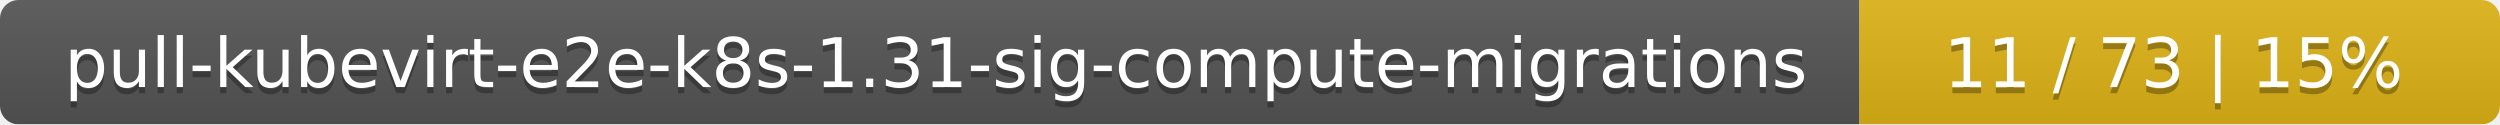
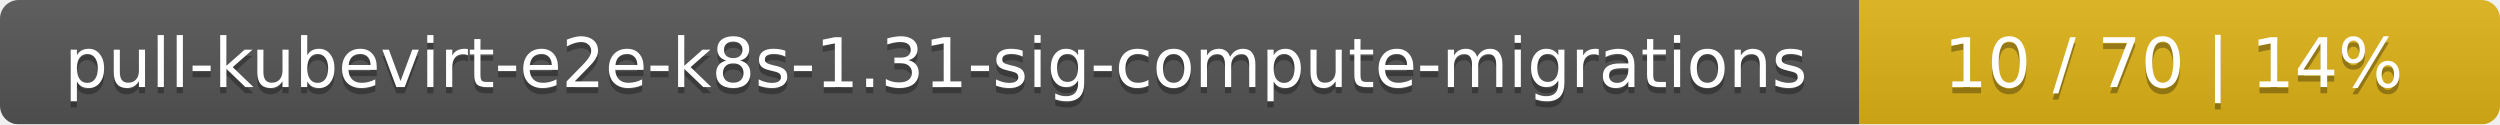
<svg xmlns="http://www.w3.org/2000/svg" width="402" height="20">
  <linearGradient id="smooth" x2="0" y2="100%">
    <stop offset="0" stop-color="#bbb" stop-opacity=".1" />
    <stop offset="1" stop-opacity=".1" />
  </linearGradient>
  <mask id="round">
    <rect width="402" height="20" rx="3" fill="#fff" />
  </mask>
  <g mask="url(#round)">
    <rect width="299" height="20" fill="#555" />
    <rect x="299" width="103" height="20" fill="#dfb317" />
    <rect width="402" height="20" fill="url(#smooth)" />
  </g>
  <g fill="#fff" text-anchor="middle" font-family="DejaVu Sans,Verdana,Geneva,sans-serif" font-size="11">
    <text x="150.5" y="15" fill="#010101" fill-opacity=".3">pull-kubevirt-e2e-k8s-1.31-sig-compute-migrations</text>
    <text x="150.5" y="14">pull-kubevirt-e2e-k8s-1.31-sig-compute-migrations</text>
-     <text x="349.5" y="15" fill="#010101" fill-opacity=".3">11 / 73    |    15%</text>
-     <text x="349.5" y="14">11 / 73    |    15%</text>
+     <text x="349.5" y="15" fill="#010101" fill-opacity=".3">10 / 70    |    14%</text>
+     <text x="349.5" y="14">10 / 70    |    14%</text>
  </g>
</svg>
